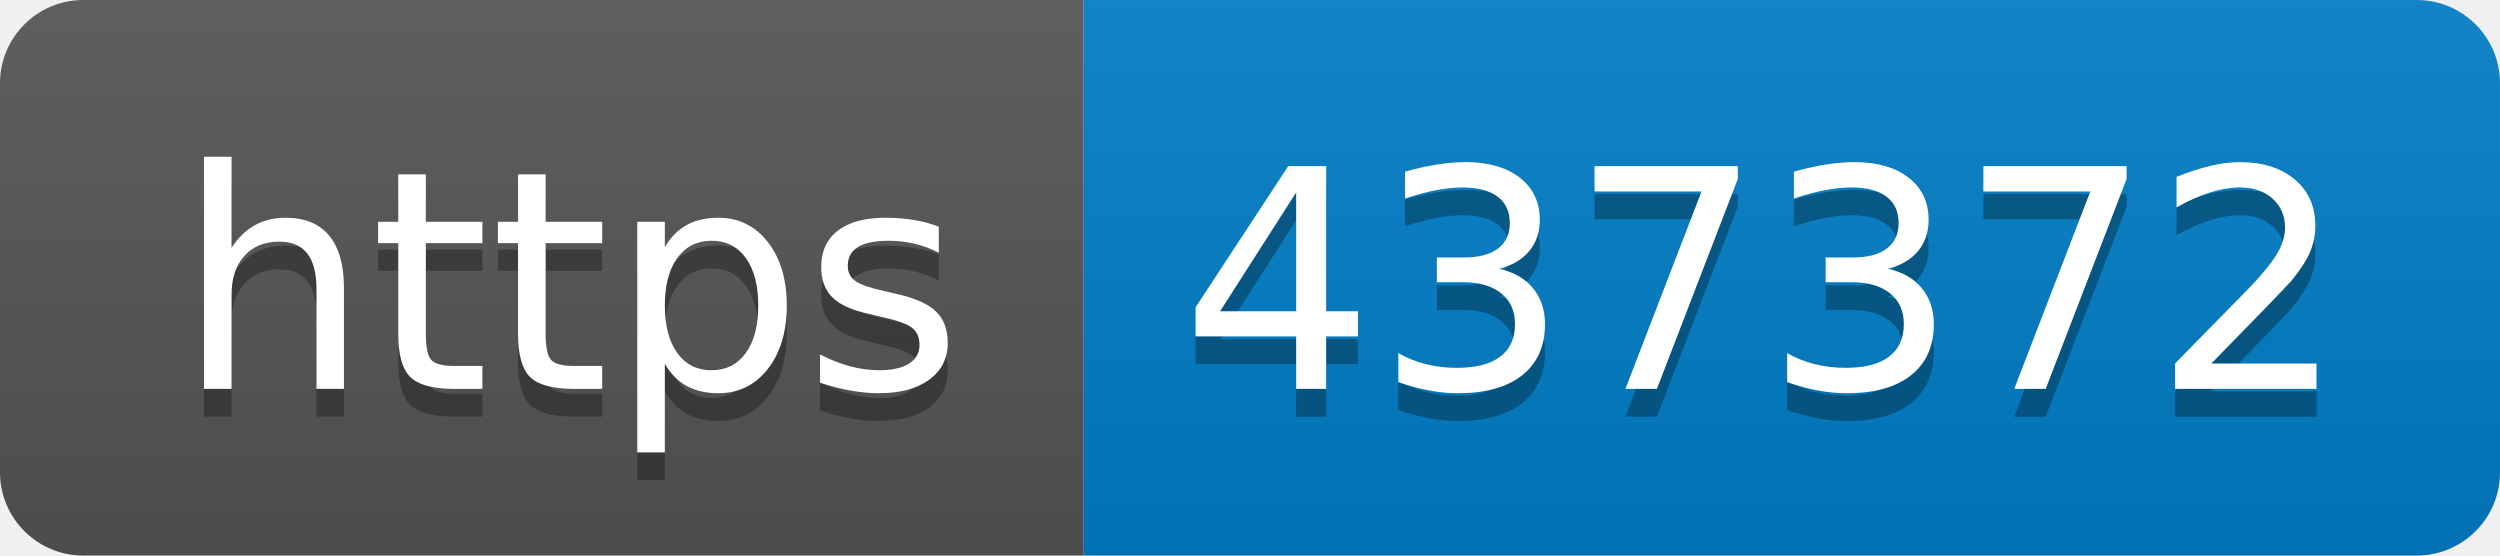
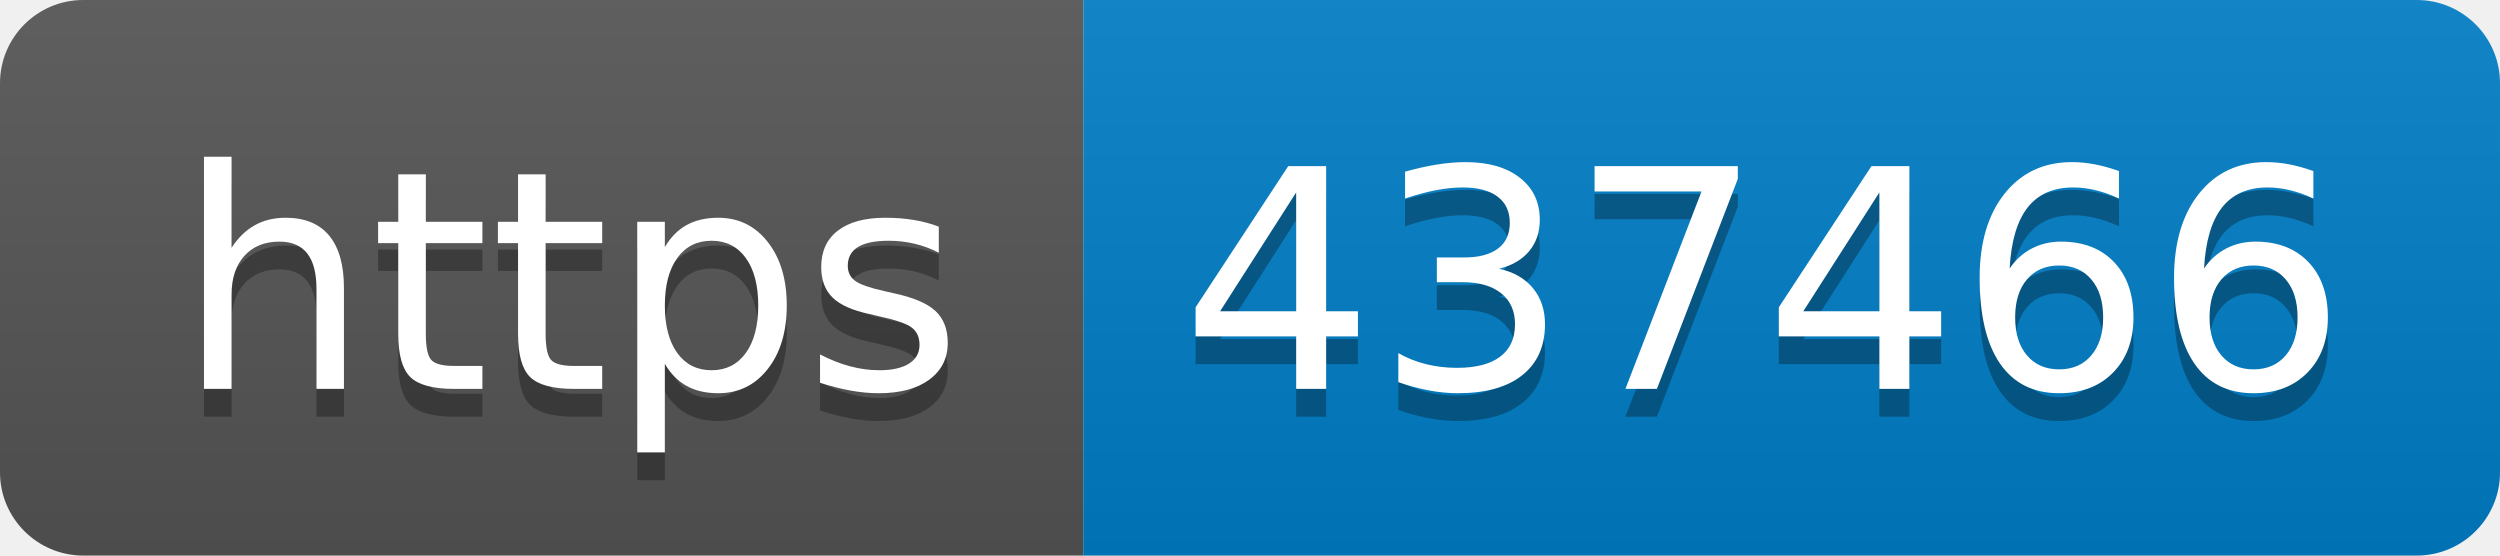
- <svg xmlns="http://www.w3.org/2000/svg" width="90" height="20" role="img" aria-label="https: 437372">
+ <svg xmlns="http://www.w3.org/2000/svg" width="90" height="20" role="img" aria-label="https: 437466">
  <linearGradient id="s" x2="0" y2="100%">
    <stop offset="0" stop-color="#bbb" stop-opacity=".1" />
    <stop offset="1" stop-opacity=".1" />
  </linearGradient>
  <clipPath id="r">
    <rect width="90" height="20" rx="3" fill="#fff" />
  </clipPath>
  <g clip-path="url(#r)">
    <rect width="39" height="20" fill="#555" />
    <rect x="39" width="51" height="20" fill="#007ec6" />
    <rect width="90" height="20" fill="url(#s)" />
  </g>
  <g fill="#fff" text-anchor="middle" font-family="Verdana,Geneva,DejaVu Sans,sans-serif" text-rendering="geometricPrecision" font-size="110">
    <text aria-hidden="true" x="205" y="150" fill="#010101" fill-opacity=".3" transform="scale(.1)" textLength="290">https</text>
    <text x="205" y="140" transform="scale(.1)" fill="#fff" textLength="290">https</text>
-     <text aria-hidden="true" x="635" y="150" fill="#010101" fill-opacity=".3" transform="scale(.1)" textLength="410">437372</text>
-     <text x="635" y="140" transform="scale(.1)" fill="#fff" textLength="410">437372</text>
+     <text aria-hidden="true" x="635" y="150" fill="#010101" fill-opacity=".3" transform="scale(.1)" textLength="410">437466</text>
+     <text x="635" y="140" transform="scale(.1)" fill="#fff" textLength="410">437466</text>
  </g>
</svg>
